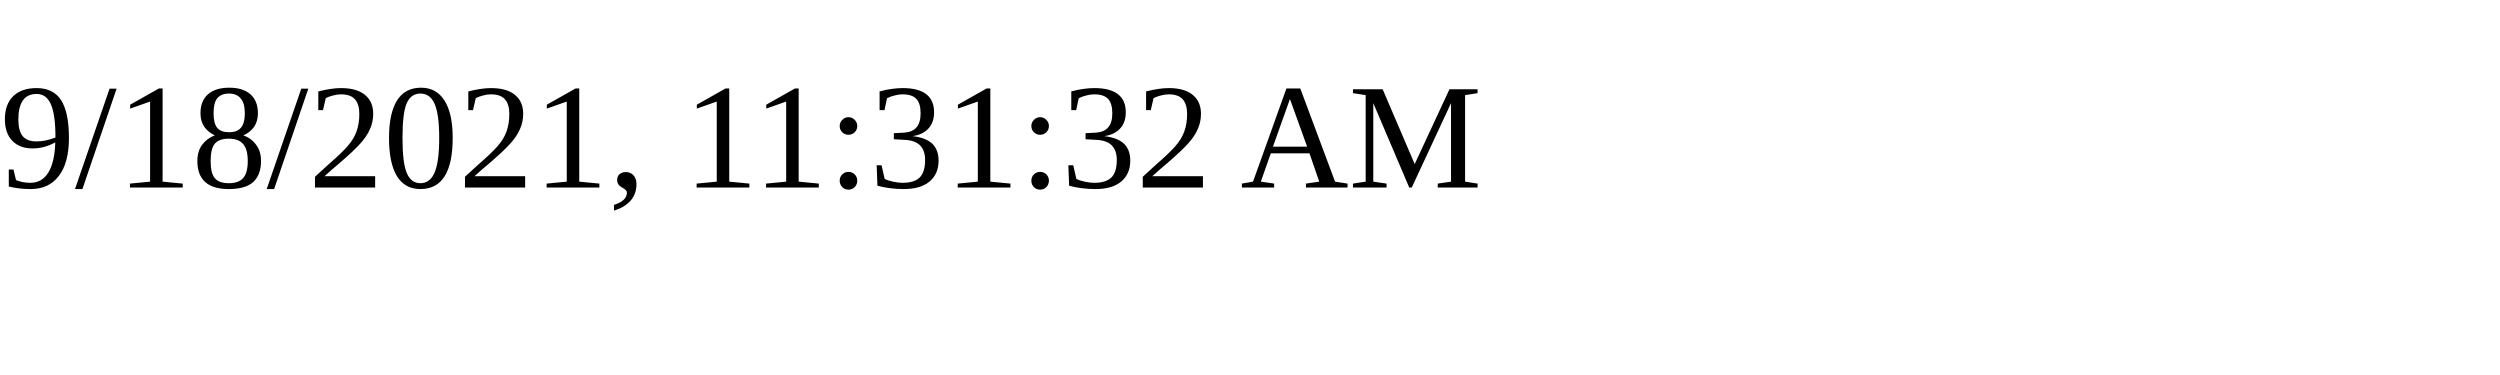
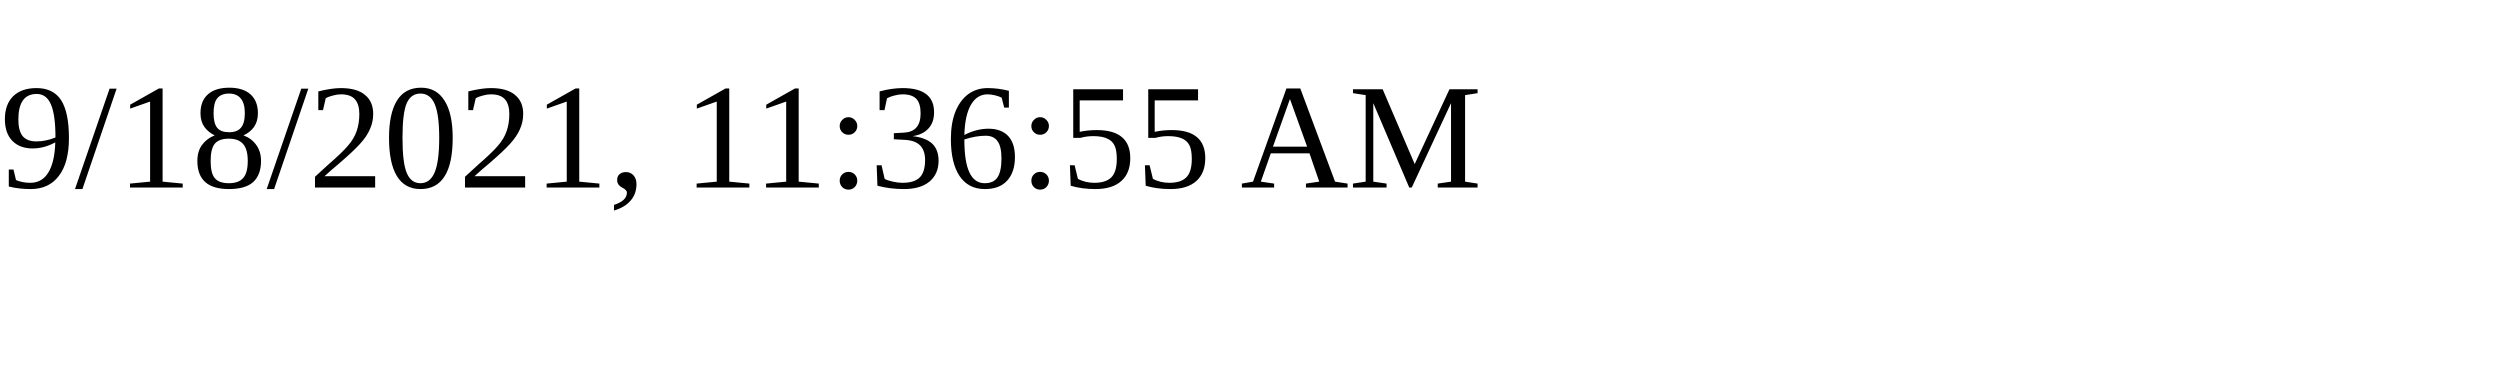
<svg xmlns="http://www.w3.org/2000/svg" height="30" width="200">
-   <text x="0" y="15">9/18/2021, 11:31:32 AM</text>
+   <text x="0" y="15">9/18/2021, 11:36:55 AM</text>
</svg>
